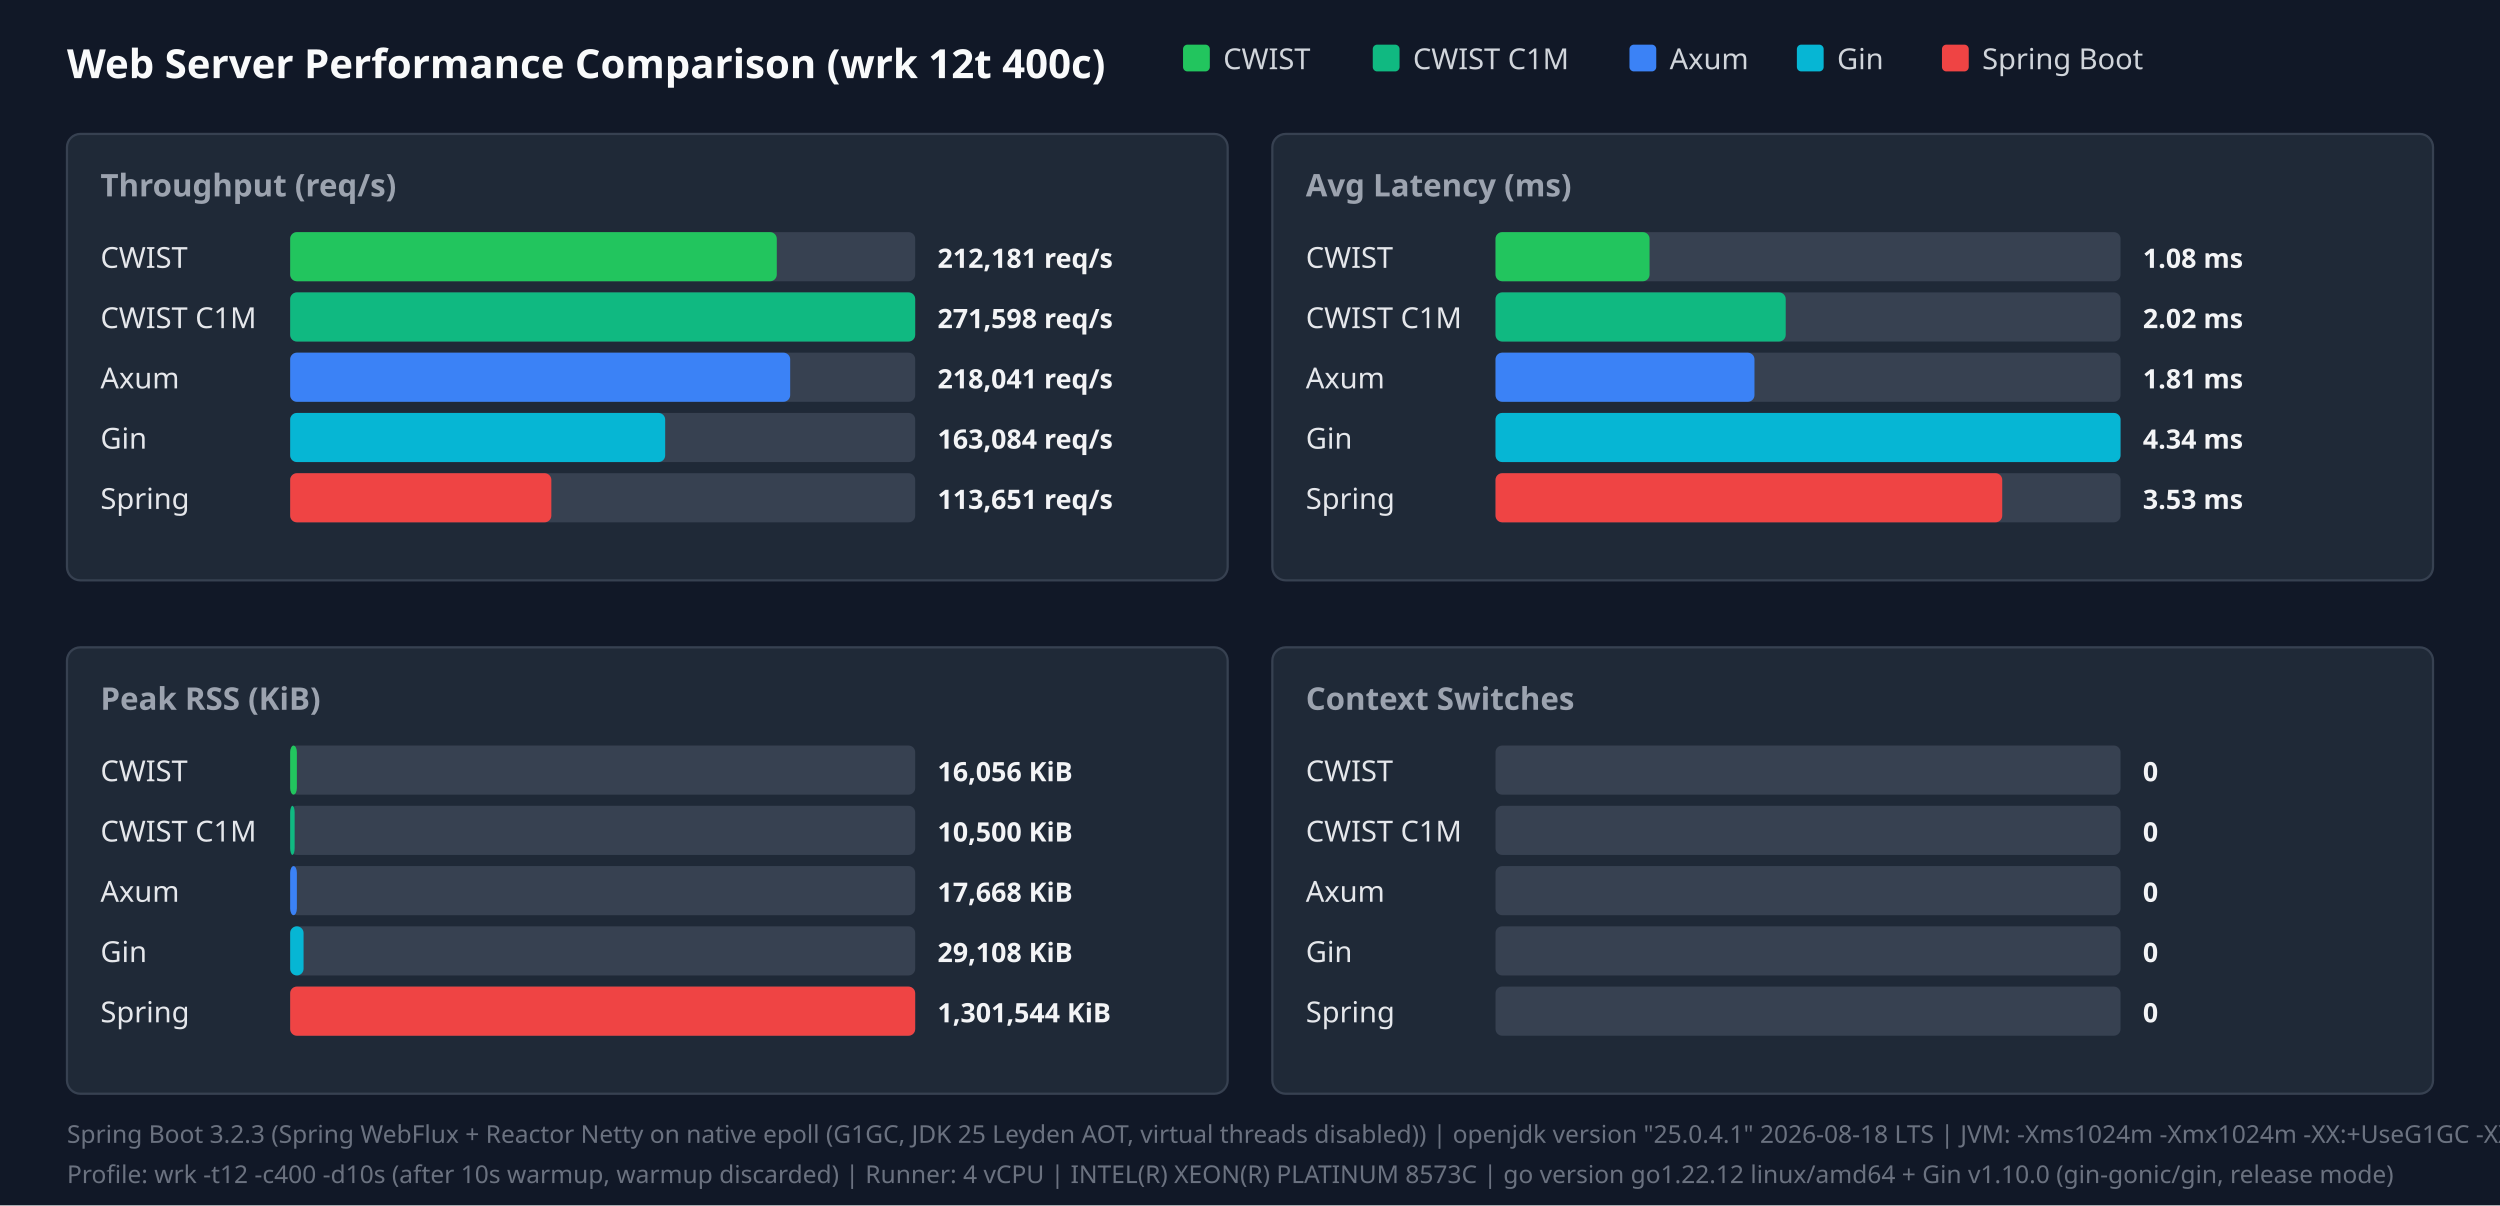
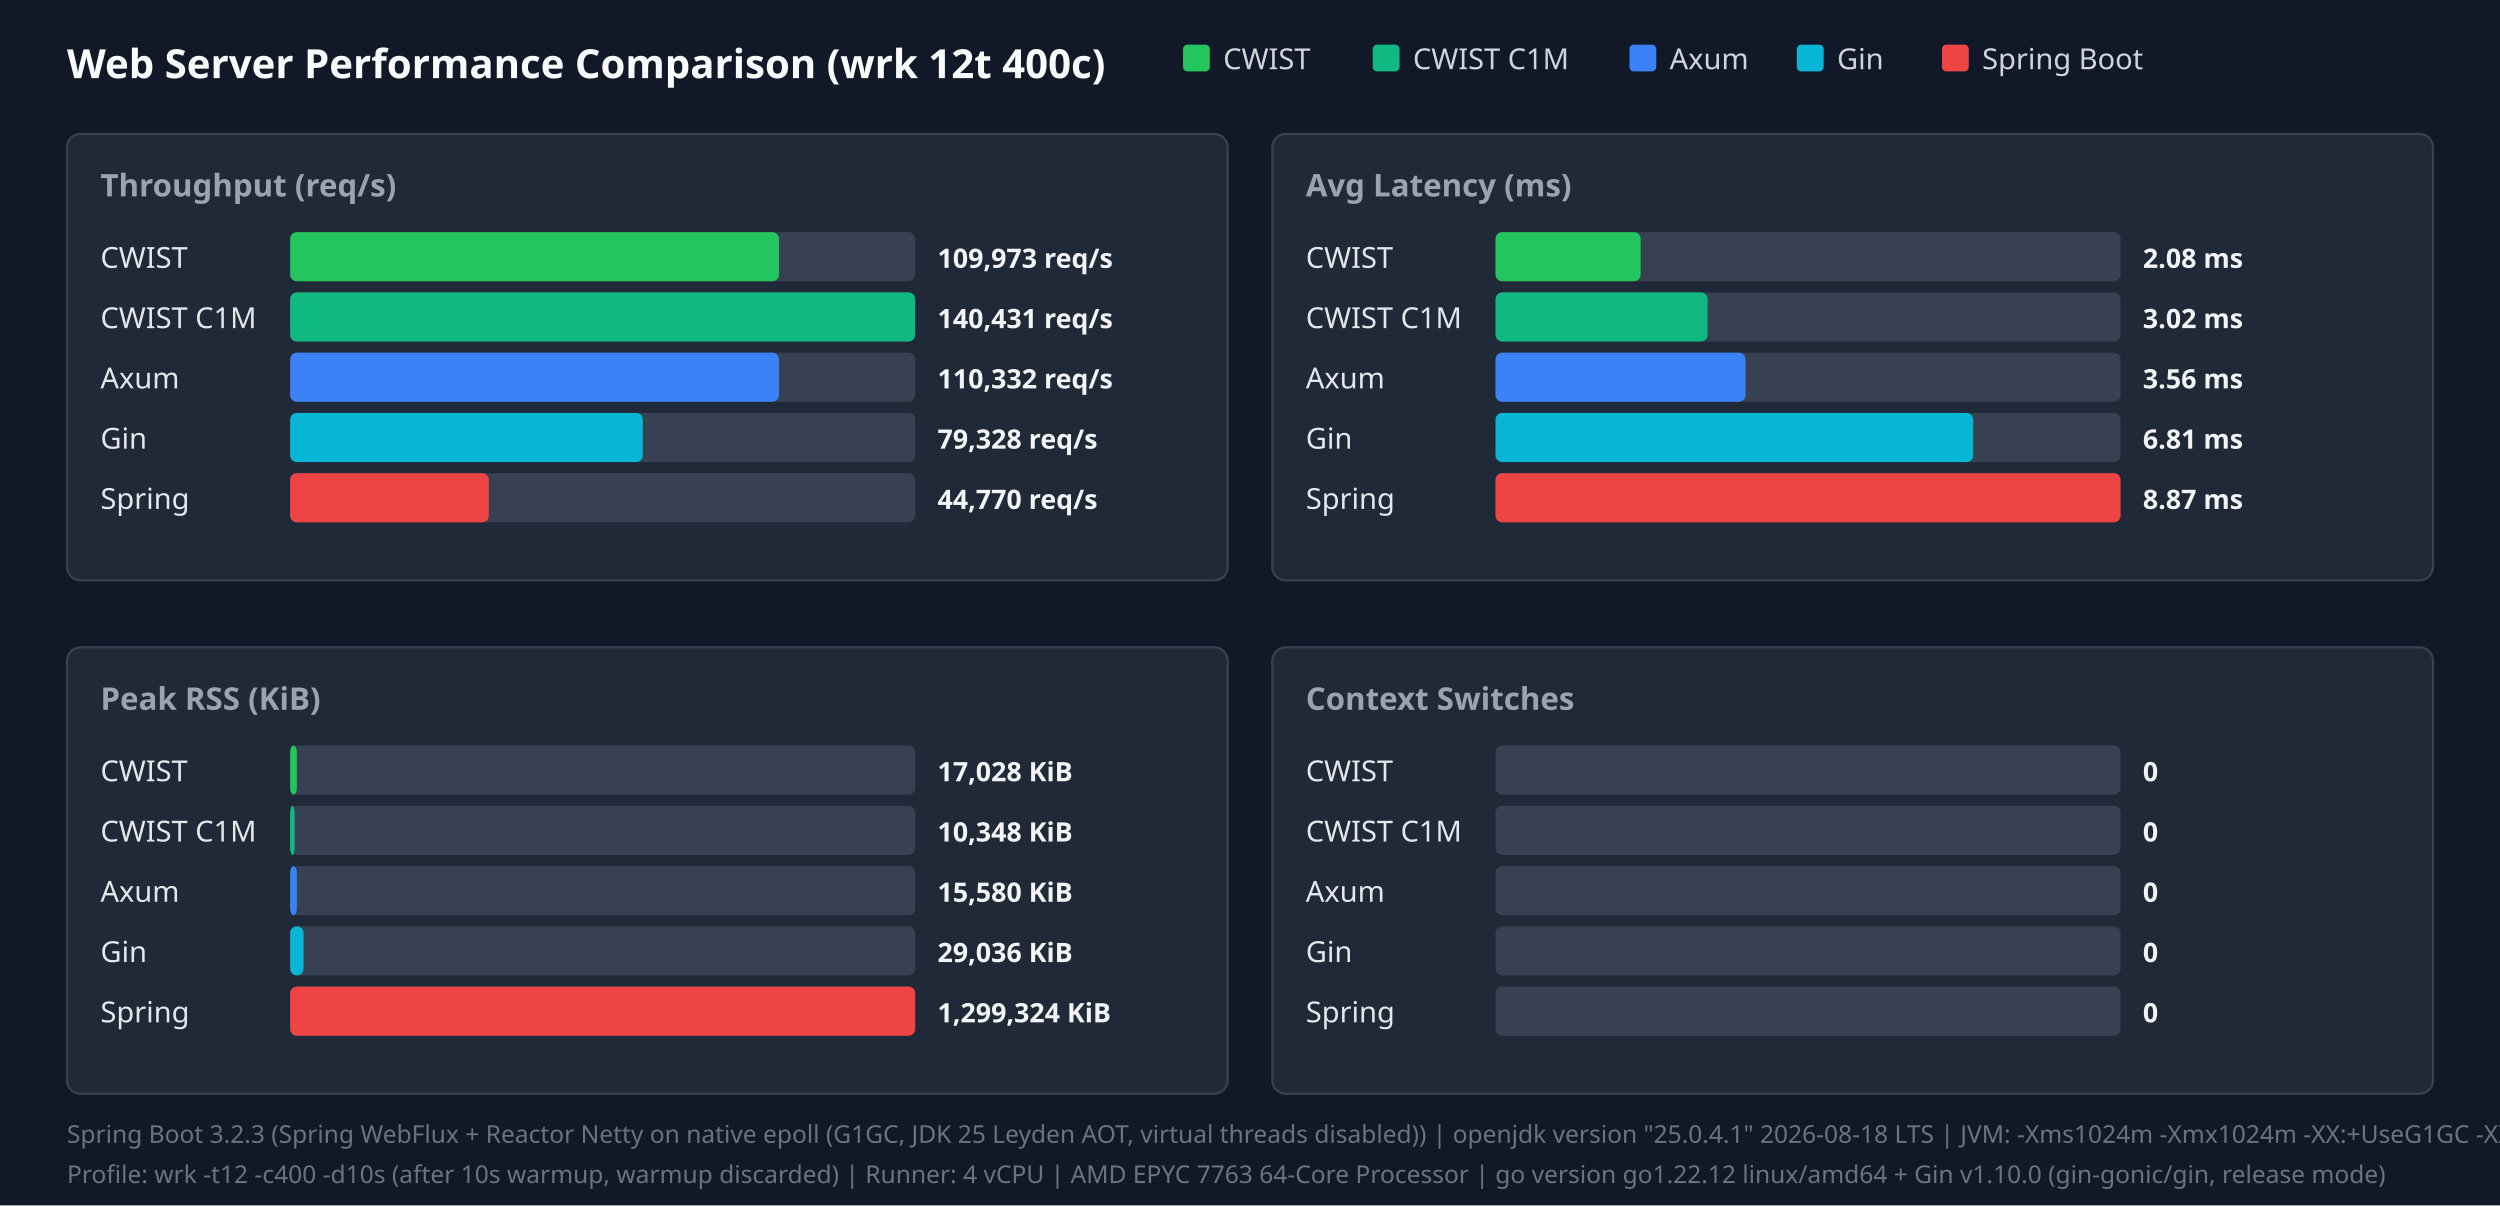
<svg xmlns="http://www.w3.org/2000/svg" width="1120" height="540" viewBox="0 0 1120 540">
  <style>.title{font:18px sans-serif;font-weight:bold;fill:#f9fafb}.panel-title{font:14px sans-serif;font-weight:600;fill:#9ca3af}.legend{font:13px sans-serif;fill:#d1d5db}.bar-label{font:13px sans-serif;font-weight:500;fill:#e5e7eb}.bar-val{font:12px sans-serif;font-weight:bold;fill:#f3f4f6}.footer{font:11px sans-serif;fill:#6b7280}</style>
  <rect width="100%" height="100%" fill="#111827" />
  <text x="30" y="35" class="title">Web Server Performance Comparison (wrk 12t 400c)</text>
  <rect x="530" y="20" width="12" height="12" fill="#22c55e" rx="2" />
  <text x="548" y="31" class="legend">CWIST</text>
  <rect x="615" y="20" width="12" height="12" fill="#10b981" rx="2" />
  <text x="633" y="31" class="legend">CWIST C1M</text>
  <rect x="730" y="20" width="12" height="12" fill="#3b82f6" rx="2" />
  <text x="748" y="31" class="legend">Axum</text>
  <rect x="805" y="20" width="12" height="12" fill="#06b6d4" rx="2" />
  <text x="823" y="31" class="legend">Gin</text>
  <rect x="870" y="20" width="12" height="12" fill="#ef4444" rx="2" />
  <text x="888" y="31" class="legend">Spring Boot</text>
  <rect x="30" y="60" width="520" height="200" fill="#1f2937" rx="6" stroke="#374151" />
  <text x="45" y="88" class="panel-title">Throughput (req/s)</text>
  <text x="45" y="120" class="bar-label">CWIST</text>
  <rect x="130" y="104" width="280" height="22" fill="#374151" rx="3" />
-   <rect x="130" y="104" width="218" height="22" fill="#22c55e" rx="3" />
-   <text x="420" y="120" class="bar-val">212,181 req/s</text>
+   <rect x="130" y="104" width="219" height="22" fill="#22c55e" rx="3" />
+   <text x="420" y="120" class="bar-val">109,973 req/s</text>
  <text x="45" y="147" class="bar-label">CWIST C1M</text>
  <rect x="130" y="131" width="280" height="22" fill="#374151" rx="3" />
  <rect x="130" y="131" width="280" height="22" fill="#10b981" rx="3" />
-   <text x="420" y="147" class="bar-val">271,598 req/s</text>
+   <text x="420" y="147" class="bar-val">140,431 req/s</text>
  <text x="45" y="174" class="bar-label">Axum</text>
  <rect x="130" y="158" width="280" height="22" fill="#374151" rx="3" />
-   <rect x="130" y="158" width="224" height="22" fill="#3b82f6" rx="3" />
-   <text x="420" y="174" class="bar-val">218,041 req/s</text>
+   <rect x="130" y="158" width="219" height="22" fill="#3b82f6" rx="3" />
+   <text x="420" y="174" class="bar-val">110,332 req/s</text>
  <text x="45" y="201" class="bar-label">Gin</text>
  <rect x="130" y="185" width="280" height="22" fill="#374151" rx="3" />
-   <rect x="130" y="185" width="168" height="22" fill="#06b6d4" rx="3" />
-   <text x="420" y="201" class="bar-val">163,084 req/s</text>
+   <rect x="130" y="185" width="158" height="22" fill="#06b6d4" rx="3" />
+   <text x="420" y="201" class="bar-val">79,328 req/s</text>
  <text x="45" y="228" class="bar-label">Spring</text>
  <rect x="130" y="212" width="280" height="22" fill="#374151" rx="3" />
-   <rect x="130" y="212" width="117" height="22" fill="#ef4444" rx="3" />
-   <text x="420" y="228" class="bar-val">113,651 req/s</text>
+   <rect x="130" y="212" width="89" height="22" fill="#ef4444" rx="3" />
+   <text x="420" y="228" class="bar-val">44,770 req/s</text>
  <rect x="570" y="60" width="520" height="200" fill="#1f2937" rx="6" stroke="#374151" />
  <text x="585" y="88" class="panel-title">Avg Latency (ms)</text>
  <text x="585" y="120" class="bar-label">CWIST</text>
  <rect x="670" y="104" width="280" height="22" fill="#374151" rx="3" />
-   <rect x="670" y="104" width="69" height="22" fill="#22c55e" rx="3" />
-   <text x="960" y="120" class="bar-val">1.08 ms</text>
+   <rect x="670" y="104" width="65" height="22" fill="#22c55e" rx="3" />
+   <text x="960" y="120" class="bar-val">2.08 ms</text>
  <text x="585" y="147" class="bar-label">CWIST C1M</text>
  <rect x="670" y="131" width="280" height="22" fill="#374151" rx="3" />
-   <rect x="670" y="131" width="130" height="22" fill="#10b981" rx="3" />
-   <text x="960" y="147" class="bar-val">2.02 ms</text>
+   <rect x="670" y="131" width="95" height="22" fill="#10b981" rx="3" />
+   <text x="960" y="147" class="bar-val">3.02 ms</text>
  <text x="585" y="174" class="bar-label">Axum</text>
  <rect x="670" y="158" width="280" height="22" fill="#374151" rx="3" />
-   <rect x="670" y="158" width="116" height="22" fill="#3b82f6" rx="3" />
-   <text x="960" y="174" class="bar-val">1.81 ms</text>
+   <rect x="670" y="158" width="112" height="22" fill="#3b82f6" rx="3" />
+   <text x="960" y="174" class="bar-val">3.56 ms</text>
  <text x="585" y="201" class="bar-label">Gin</text>
  <rect x="670" y="185" width="280" height="22" fill="#374151" rx="3" />
-   <rect x="670" y="185" width="280" height="22" fill="#06b6d4" rx="3" />
-   <text x="960" y="201" class="bar-val">4.34 ms</text>
+   <rect x="670" y="185" width="214" height="22" fill="#06b6d4" rx="3" />
+   <text x="960" y="201" class="bar-val">6.81 ms</text>
  <text x="585" y="228" class="bar-label">Spring</text>
  <rect x="670" y="212" width="280" height="22" fill="#374151" rx="3" />
-   <rect x="670" y="212" width="227" height="22" fill="#ef4444" rx="3" />
-   <text x="960" y="228" class="bar-val">3.53 ms</text>
+   <rect x="670" y="212" width="280" height="22" fill="#ef4444" rx="3" />
+   <text x="960" y="228" class="bar-val">8.87 ms</text>
  <rect x="30" y="290" width="520" height="200" fill="#1f2937" rx="6" stroke="#374151" />
  <text x="45" y="318" class="panel-title">Peak RSS (KiB)</text>
  <text x="45" y="350" class="bar-label">CWIST</text>
  <rect x="130" y="334" width="280" height="22" fill="#374151" rx="3" />
  <rect x="130" y="334" width="3" height="22" fill="#22c55e" rx="3" />
-   <text x="420" y="350" class="bar-val">16,056 KiB</text>
+   <text x="420" y="350" class="bar-val">17,028 KiB</text>
  <text x="45" y="377" class="bar-label">CWIST C1M</text>
  <rect x="130" y="361" width="280" height="22" fill="#374151" rx="3" />
  <rect x="130" y="361" width="2" height="22" fill="#10b981" rx="3" />
-   <text x="420" y="377" class="bar-val">10,500 KiB</text>
+   <text x="420" y="377" class="bar-val">10,348 KiB</text>
  <text x="45" y="404" class="bar-label">Axum</text>
  <rect x="130" y="388" width="280" height="22" fill="#374151" rx="3" />
  <rect x="130" y="388" width="3" height="22" fill="#3b82f6" rx="3" />
-   <text x="420" y="404" class="bar-val">17,668 KiB</text>
+   <text x="420" y="404" class="bar-val">15,580 KiB</text>
  <text x="45" y="431" class="bar-label">Gin</text>
  <rect x="130" y="415" width="280" height="22" fill="#374151" rx="3" />
  <rect x="130" y="415" width="6" height="22" fill="#06b6d4" rx="3" />
-   <text x="420" y="431" class="bar-val">29,108 KiB</text>
+   <text x="420" y="431" class="bar-val">29,036 KiB</text>
  <text x="45" y="458" class="bar-label">Spring</text>
  <rect x="130" y="442" width="280" height="22" fill="#374151" rx="3" />
  <rect x="130" y="442" width="280" height="22" fill="#ef4444" rx="3" />
-   <text x="420" y="458" class="bar-val">1,301,544 KiB</text>
+   <text x="420" y="458" class="bar-val">1,299,324 KiB</text>
  <rect x="570" y="290" width="520" height="200" fill="#1f2937" rx="6" stroke="#374151" />
  <text x="585" y="318" class="panel-title">Context Switches</text>
  <text x="585" y="350" class="bar-label">CWIST</text>
  <rect x="670" y="334" width="280" height="22" fill="#374151" rx="3" />
  <text x="960" y="350" class="bar-val">0</text>
  <text x="585" y="377" class="bar-label">CWIST C1M</text>
  <rect x="670" y="361" width="280" height="22" fill="#374151" rx="3" />
  <text x="960" y="377" class="bar-val">0</text>
  <text x="585" y="404" class="bar-label">Axum</text>
  <rect x="670" y="388" width="280" height="22" fill="#374151" rx="3" />
  <text x="960" y="404" class="bar-val">0</text>
  <text x="585" y="431" class="bar-label">Gin</text>
  <rect x="670" y="415" width="280" height="22" fill="#374151" rx="3" />
  <text x="960" y="431" class="bar-val">0</text>
  <text x="585" y="458" class="bar-label">Spring</text>
  <rect x="670" y="442" width="280" height="22" fill="#374151" rx="3" />
  <text x="960" y="458" class="bar-val">0</text>
  <text x="30" y="512" class="footer">Spring Boot 3.2.3 (Spring WebFlux + Reactor Netty on native epoll (G1GC, JDK 25 Leyden AOT, virtual threads disabled)) | openjdk version "25.0.4.1" 2026-08-18 LTS | JVM: -Xms1024m -Xmx1024m   -XX:+UseG1GC -XX:GCTimeRatio=99 -XX:G1HeapRegionSize=1m   -XX:+AlwaysPreTouch   -XX:CompileThreshold=1500 -XX:CICompilerCount=4   -Djava.security.egd=file:/dev/urandom   -Djava.net.preferIPv4Stack=true   -Dio.netty.allocator.type=pooled   -Dio.netty.leakDetection.level=disabled   -Dio.netty.buffer.checkBounds=false   -Dio.netty.buffer.checkAccessible=false   -Dreactor.netty.ioWorkerCount=4   -Xlog:gc*:file=/tmp/spring_gc.log:time,uptime,level,tags -XX:+AOTClassLinking -XX:AOTCache=/tmp/spring_bench/app.aot (JEP 483 + JEP 514 single-step AOT)</text>
-   <text x="30" y="530" class="footer">Profile: wrk -t12 -c400 -d10s (after 10s warmup, warmup discarded) | Runner: 4 vCPU | INTEL(R) XEON(R) PLATINUM 8573C | go version go1.22.12 linux/amd64 + Gin v1.10.0 (gin-gonic/gin, release mode)</text>
+   <text x="30" y="530" class="footer">Profile: wrk -t12 -c400 -d10s (after 10s warmup, warmup discarded) | Runner: 4 vCPU | AMD EPYC 7763 64-Core Processor | go version go1.22.12 linux/amd64 + Gin v1.10.0 (gin-gonic/gin, release mode)</text>
</svg>
